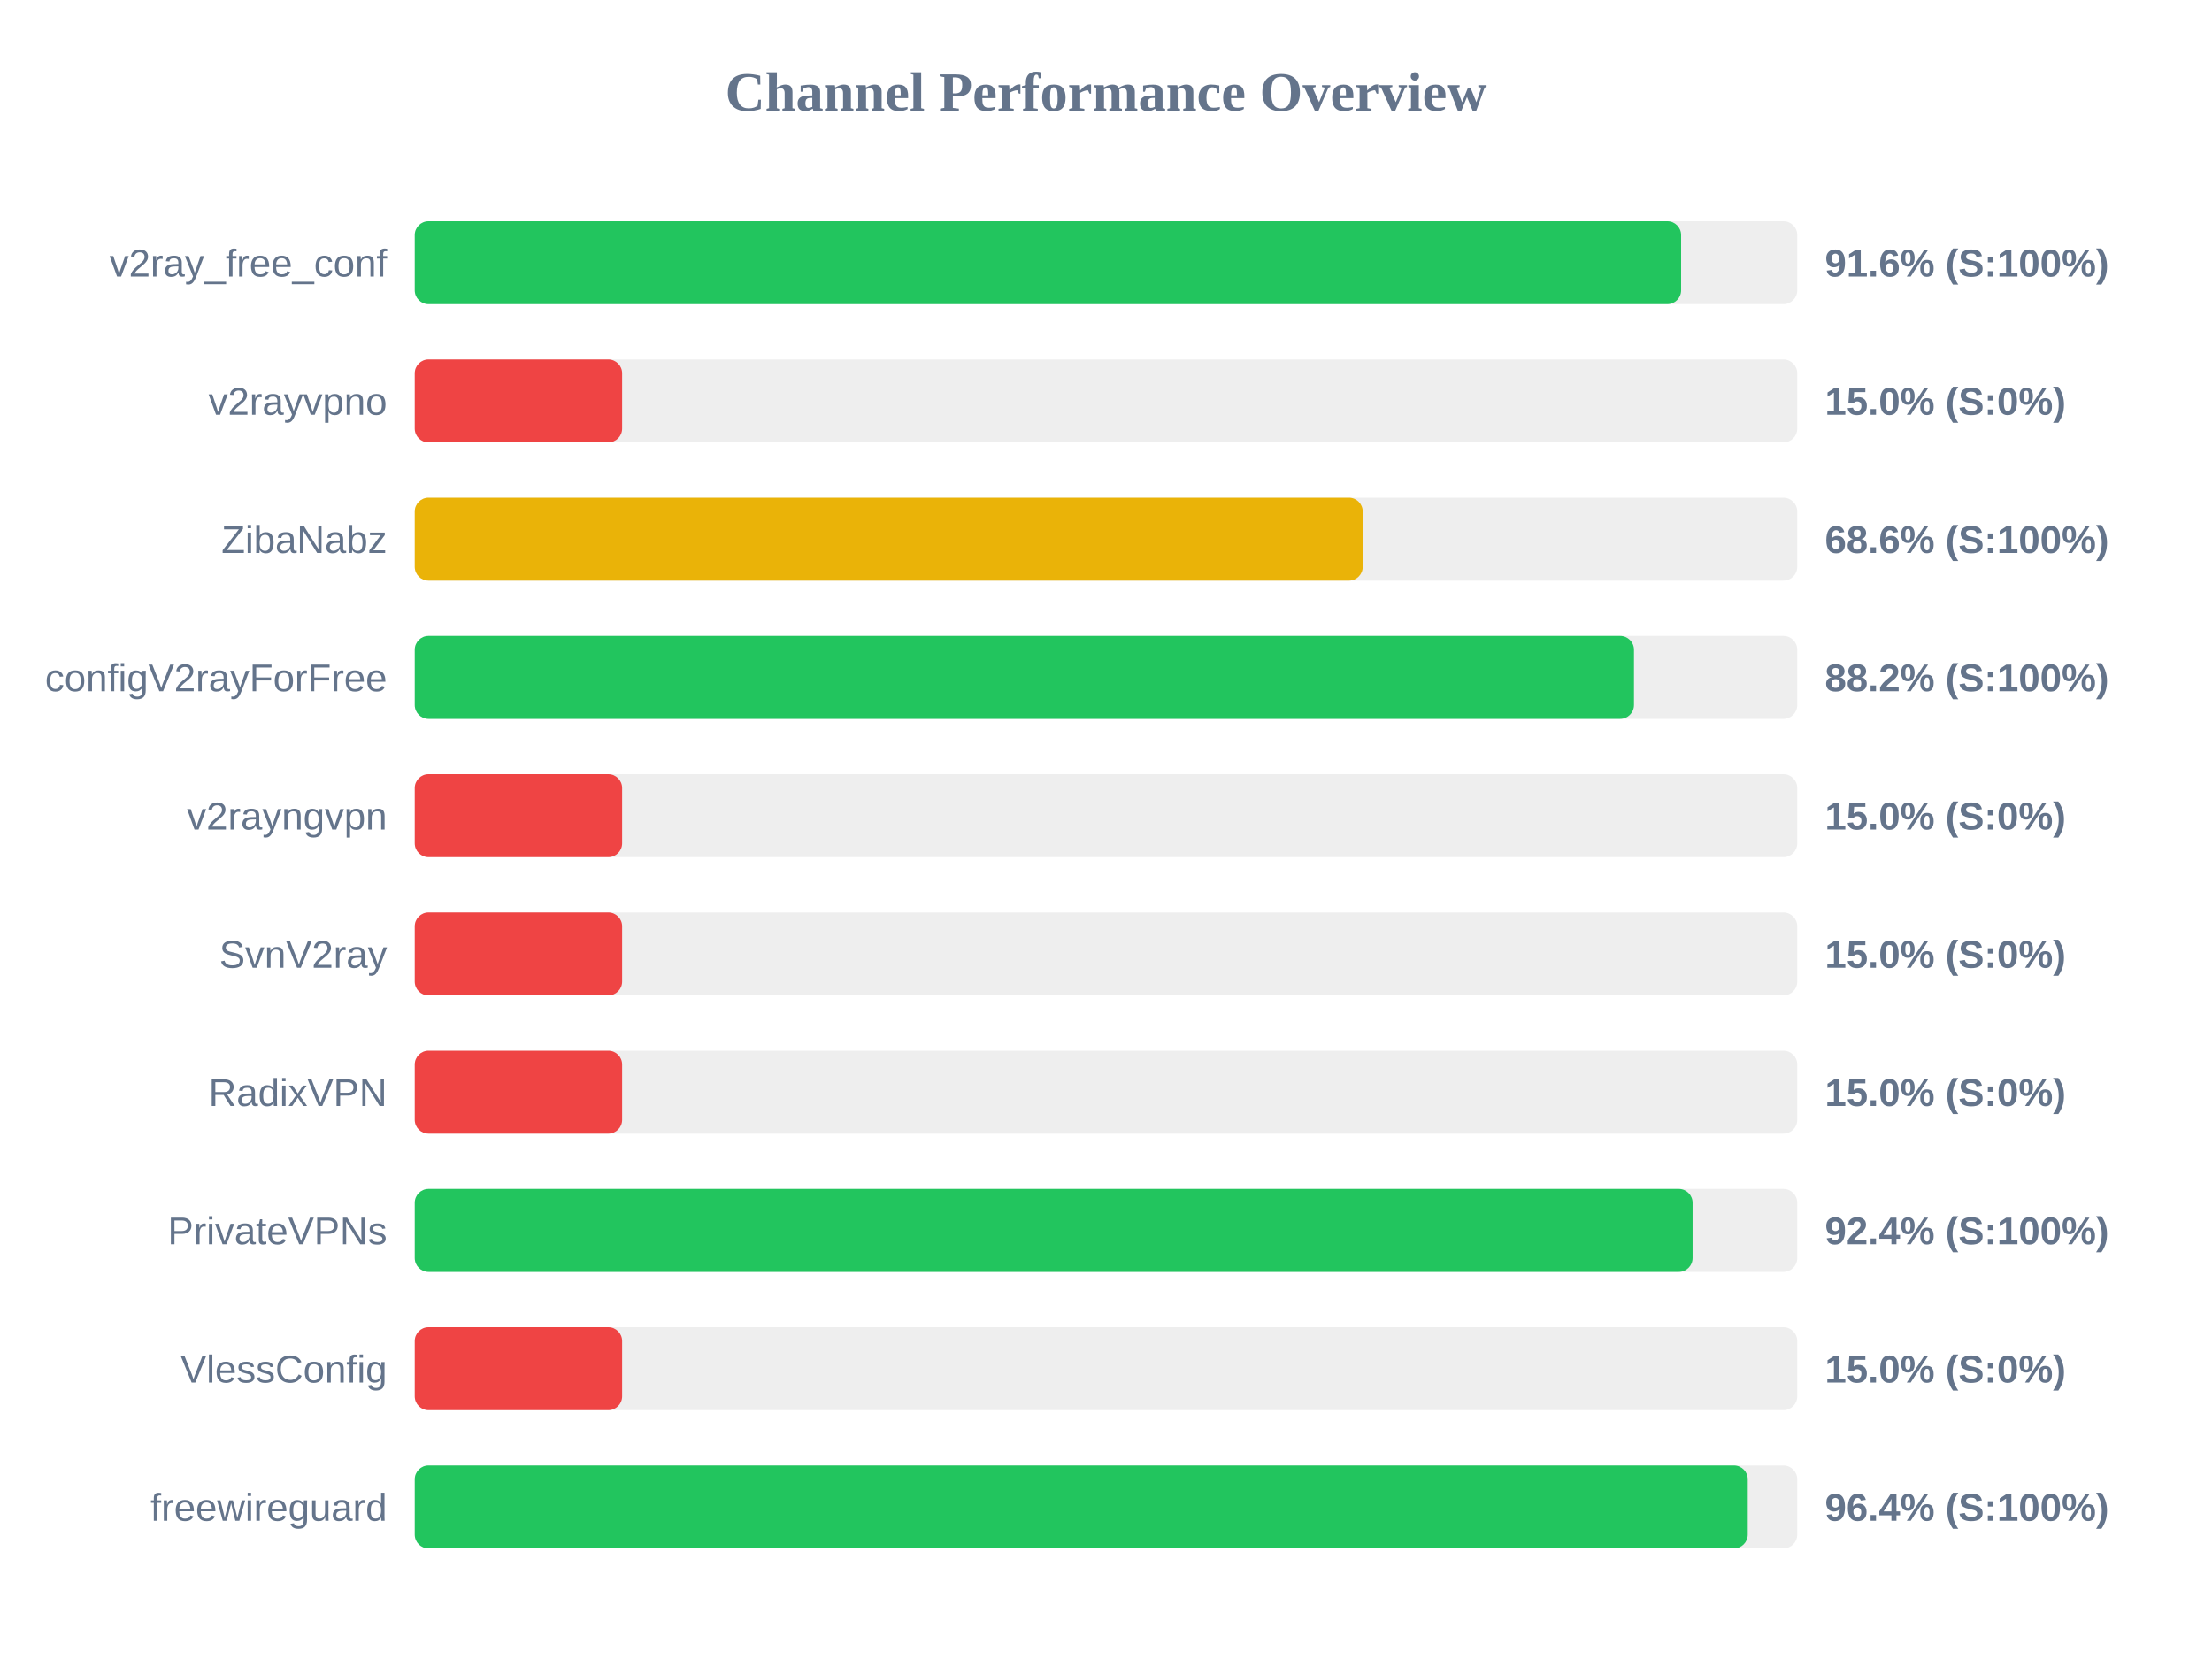
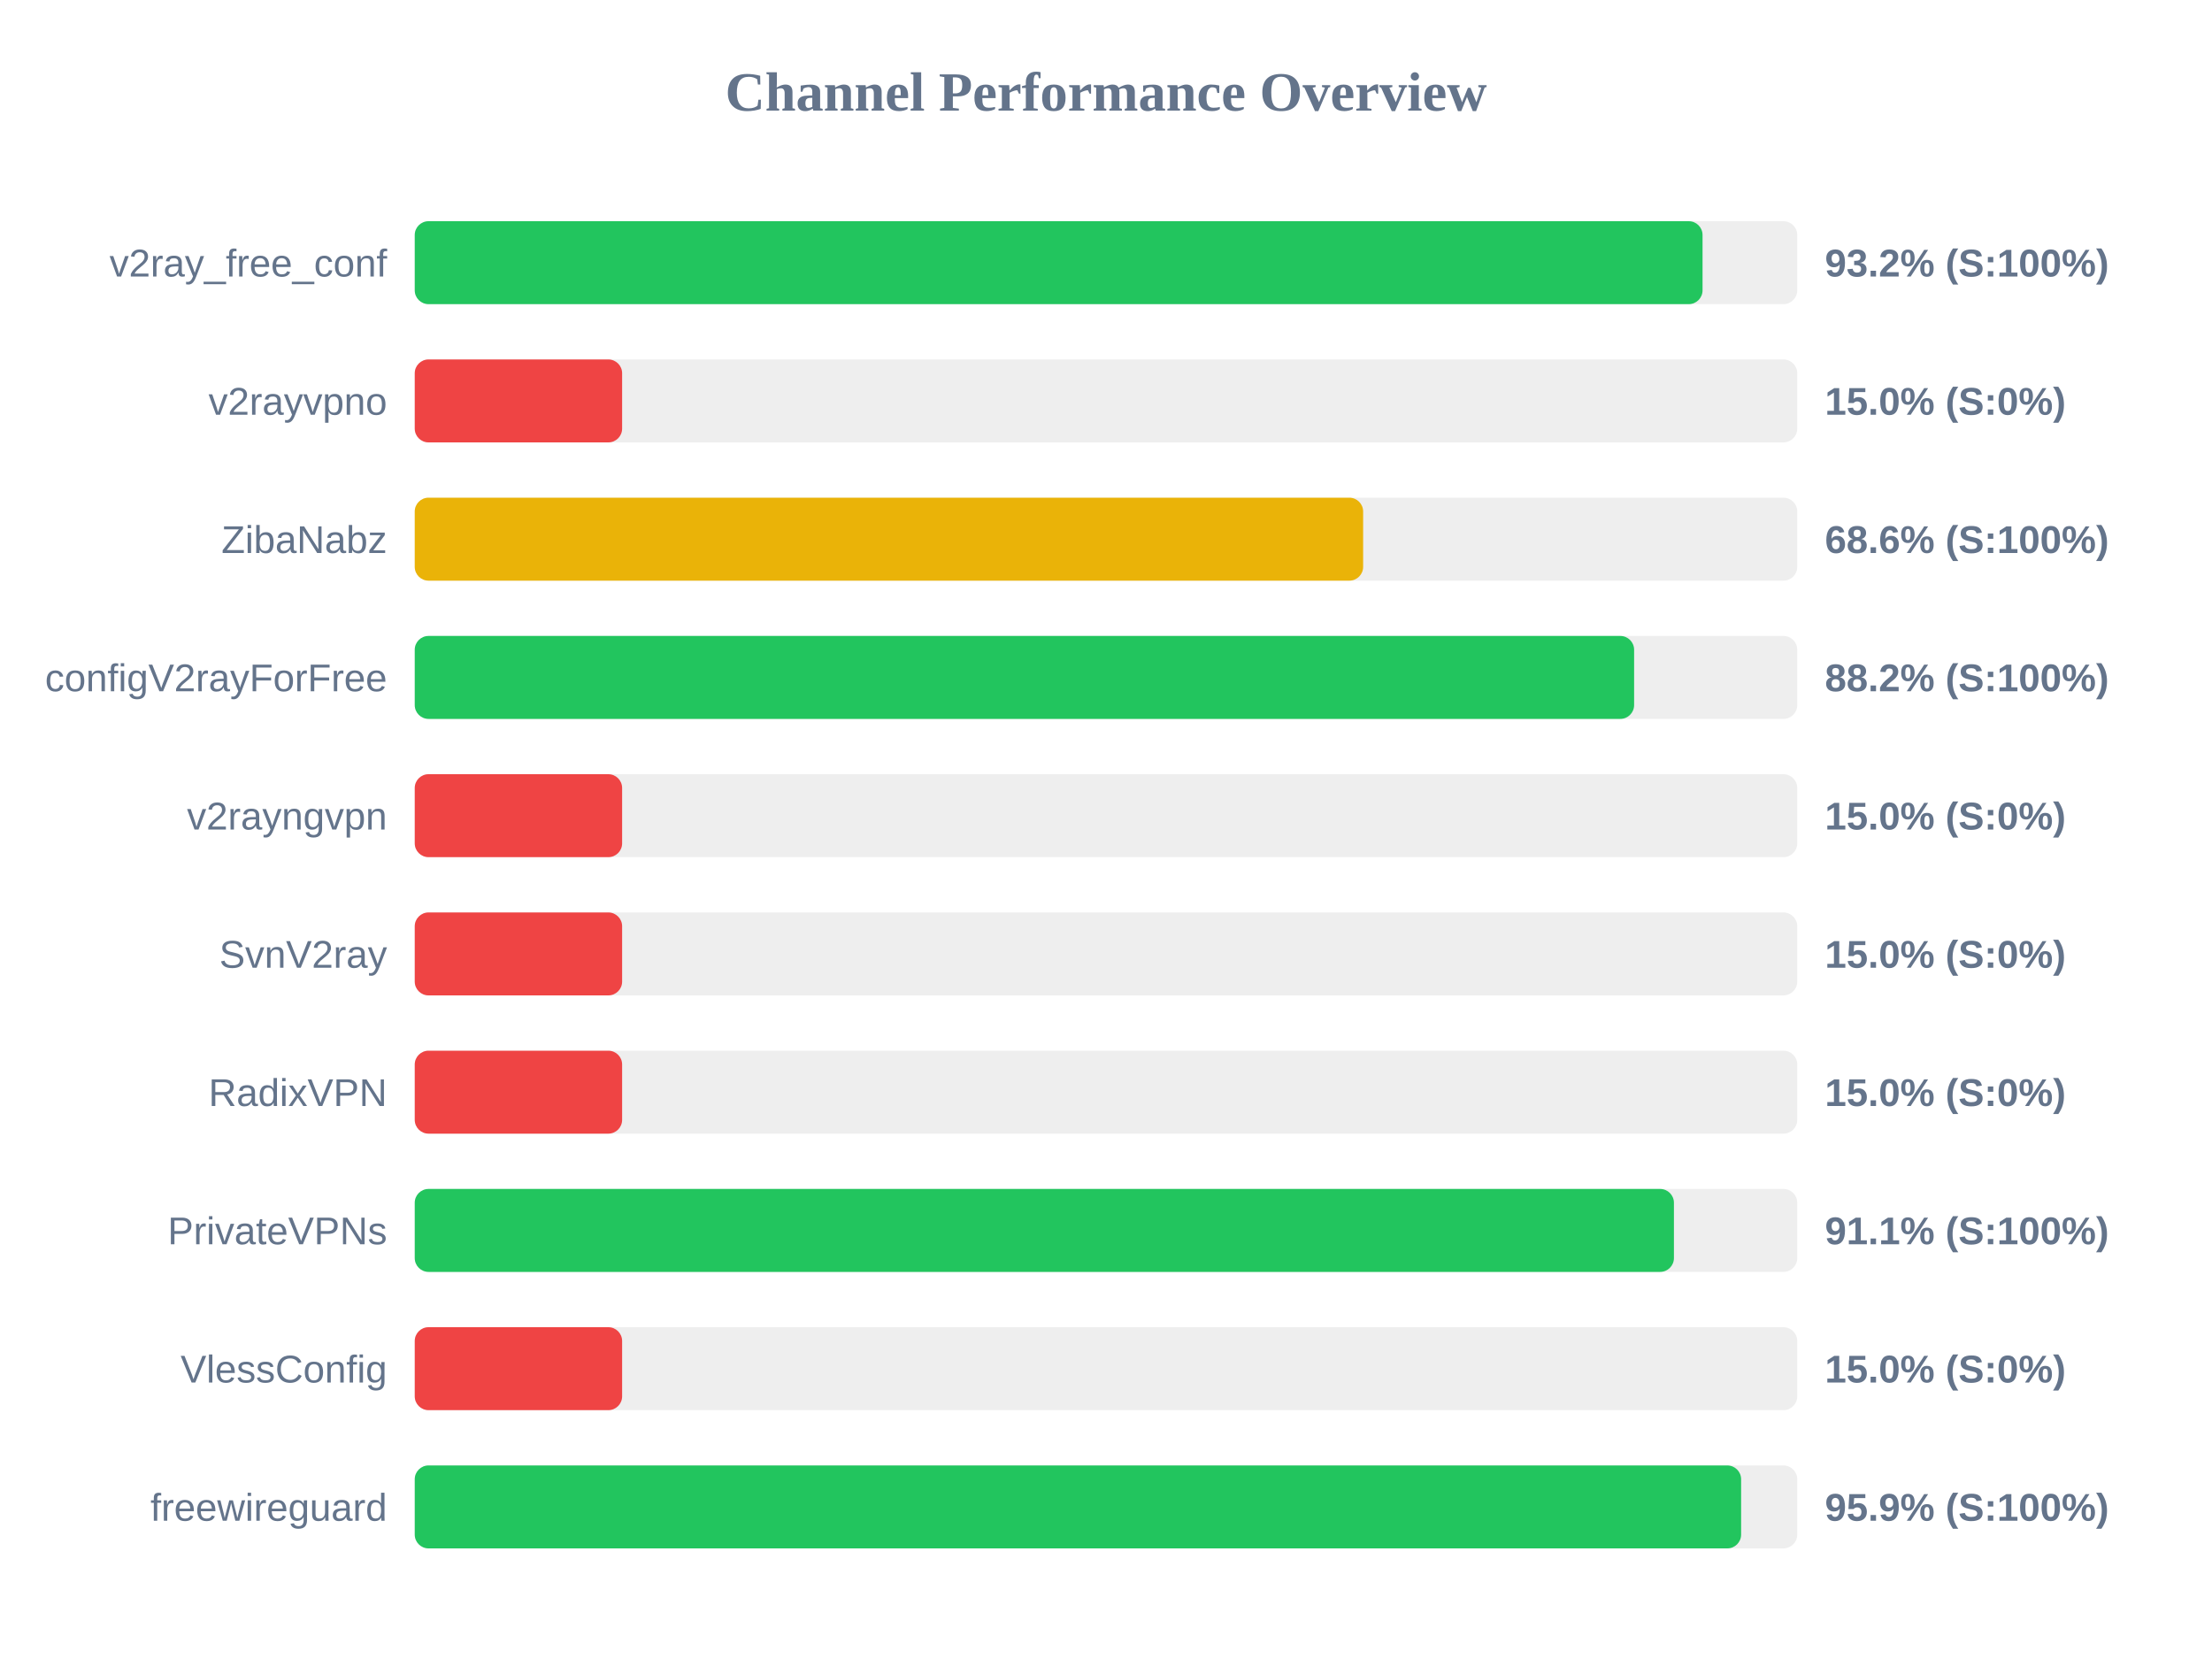
<svg xmlns="http://www.w3.org/2000/svg" width="800" height="600" version="1.1">
  <style>
        .row { font: 14px Arial; fill: #64748b; }
        .score { font: bold 14px Arial; fill: #64748b; }
    </style>
  <text x="400" y="40" text-anchor="middle" font-size="20px" font-weight="bold" fill="#64748b">Channel Performance Overview</text>
  <rect x="150" y="80" width="500" height="30" fill="#eee" rx="5" />
-   <rect x="150" y="80" width="458.0" height="30" fill="#22c55e" rx="5" />
+   <rect x="150" y="80" width="465.75" height="30" fill="#22c55e" rx="5" />
  <text x="140" y="100" text-anchor="end" class="row">v2ray_free_conf</text>
-   <text x="660" y="100" text-anchor="start" class="score">91.6% (S:100%)</text>
+   <text x="660" y="100" text-anchor="start" class="score">93.2% (S:100%)</text>
  <rect x="150" y="130" width="500" height="30" fill="#eee" rx="5" />
  <rect x="150" y="130" width="75.0" height="30" fill="#ef4444" rx="5" />
  <text x="140" y="150" text-anchor="end" class="row">v2rayvpno</text>
  <text x="660" y="150" text-anchor="start" class="score">15.0% (S:0%)</text>
  <rect x="150" y="180" width="500" height="30" fill="#eee" rx="5" />
-   <rect x="150" y="180" width="342.85" height="30" fill="#eab308" rx="5" />
+   <rect x="150" y="180" width="343.0" height="30" fill="#eab308" rx="5" />
  <text x="140" y="200" text-anchor="end" class="row">ZibaNabz</text>
  <text x="660" y="200" text-anchor="start" class="score">68.6% (S:100%)</text>
  <rect x="150" y="230" width="500" height="30" fill="#eee" rx="5" />
-   <rect x="150" y="230" width="440.95" height="30" fill="#22c55e" rx="5" />
+   <rect x="150" y="230" width="441.0" height="30" fill="#22c55e" rx="5" />
  <text x="140" y="250" text-anchor="end" class="row">configV2rayForFree</text>
  <text x="660" y="250" text-anchor="start" class="score">88.2% (S:100%)</text>
  <rect x="150" y="280" width="500" height="30" fill="#eee" rx="5" />
  <rect x="150" y="280" width="75.0" height="30" fill="#ef4444" rx="5" />
  <text x="140" y="300" text-anchor="end" class="row">v2rayngvpn</text>
  <text x="660" y="300" text-anchor="start" class="score">15.0% (S:0%)</text>
  <rect x="150" y="330" width="500" height="30" fill="#eee" rx="5" />
  <rect x="150" y="330" width="75.0" height="30" fill="#ef4444" rx="5" />
  <text x="140" y="350" text-anchor="end" class="row">SvnV2ray</text>
  <text x="660" y="350" text-anchor="start" class="score">15.0% (S:0%)</text>
  <rect x="150" y="380" width="500" height="30" fill="#eee" rx="5" />
  <rect x="150" y="380" width="75.0" height="30" fill="#ef4444" rx="5" />
  <text x="140" y="400" text-anchor="end" class="row">RadixVPN</text>
  <text x="660" y="400" text-anchor="start" class="score">15.0% (S:0%)</text>
  <rect x="150" y="430" width="500" height="30" fill="#eee" rx="5" />
-   <rect x="150" y="430" width="462.15" height="30" fill="#22c55e" rx="5" />
+   <rect x="150" y="430" width="455.4" height="30" fill="#22c55e" rx="5" />
  <text x="140" y="450" text-anchor="end" class="row">PrivateVPNs</text>
-   <text x="660" y="450" text-anchor="start" class="score">92.4% (S:100%)</text>
+   <text x="660" y="450" text-anchor="start" class="score">91.1% (S:100%)</text>
  <rect x="150" y="480" width="500" height="30" fill="#eee" rx="5" />
  <rect x="150" y="480" width="75.0" height="30" fill="#ef4444" rx="5" />
  <text x="140" y="500" text-anchor="end" class="row">VlessConfig</text>
  <text x="660" y="500" text-anchor="start" class="score">15.0% (S:0%)</text>
  <rect x="150" y="530" width="500" height="30" fill="#eee" rx="5" />
-   <rect x="150" y="530" width="482.1" height="30" fill="#22c55e" rx="5" />
+   <rect x="150" y="530" width="479.7" height="30" fill="#22c55e" rx="5" />
  <text x="140" y="550" text-anchor="end" class="row">freewireguard</text>
-   <text x="660" y="550" text-anchor="start" class="score">96.4% (S:100%)</text>
+   <text x="660" y="550" text-anchor="start" class="score">95.9% (S:100%)</text>
</svg>
